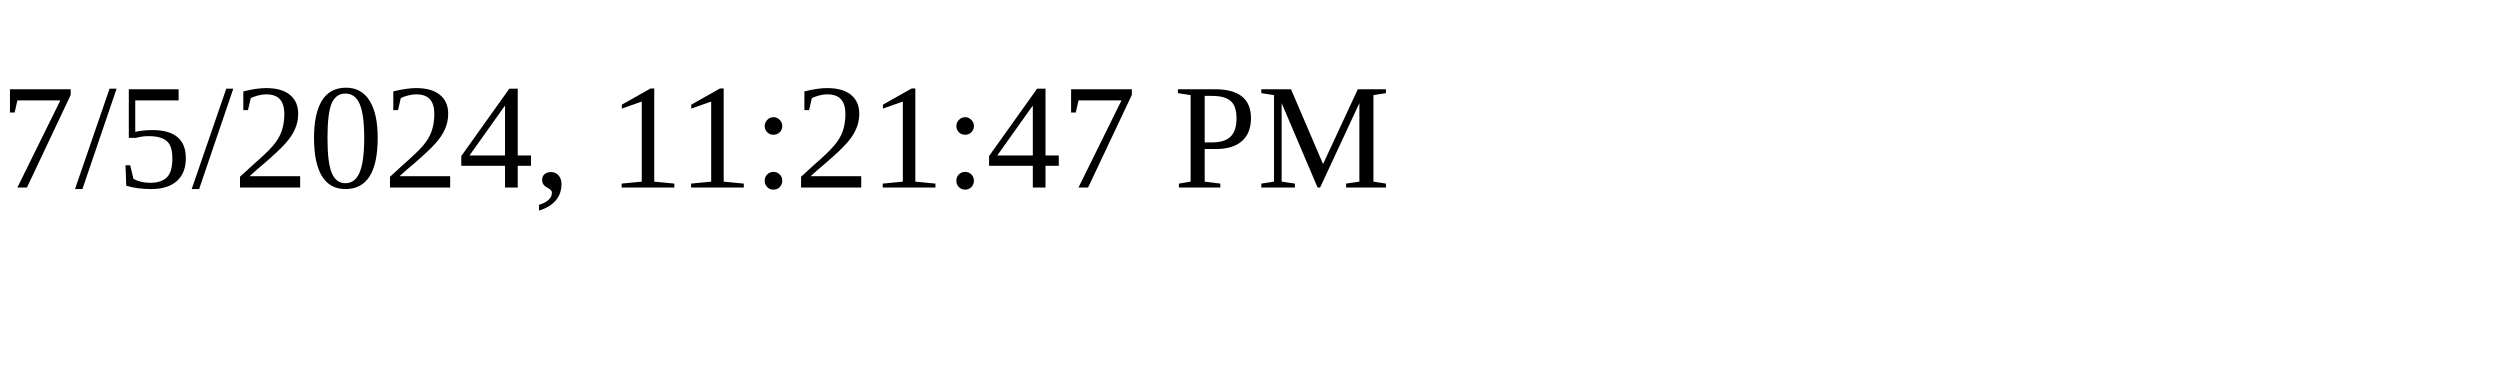
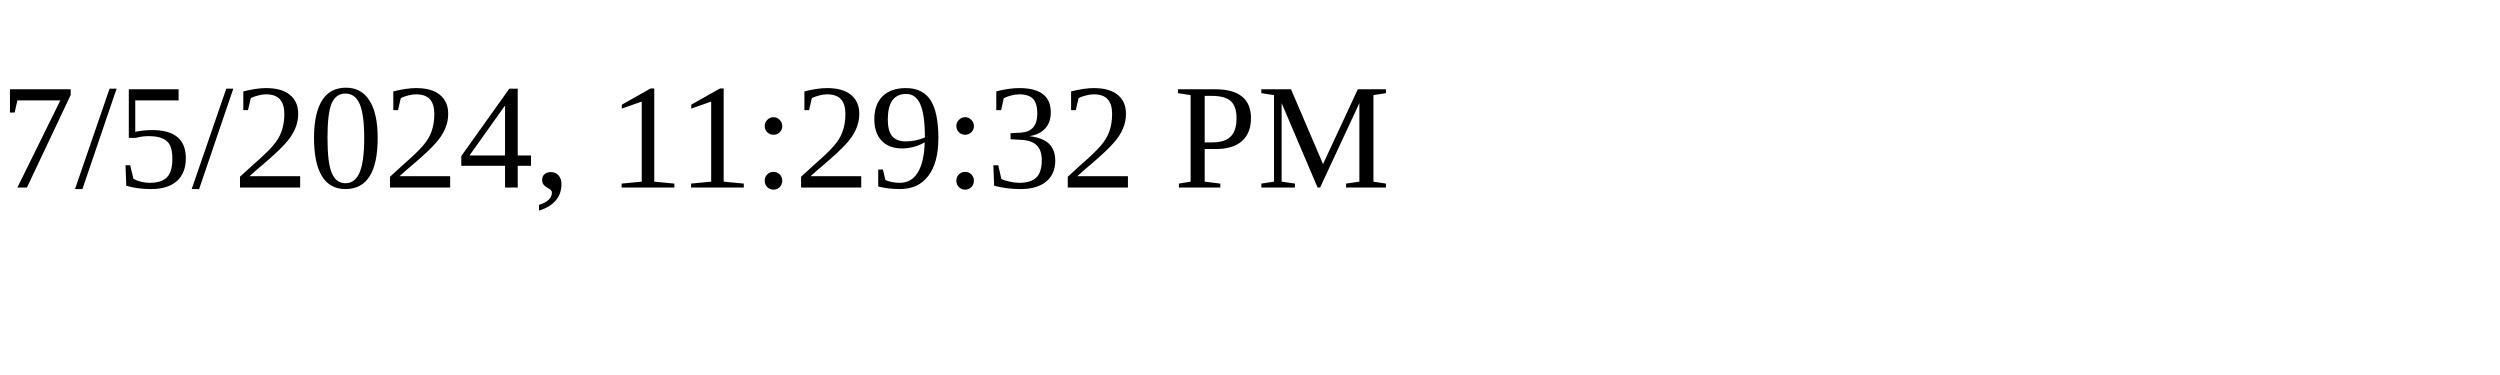
<svg xmlns="http://www.w3.org/2000/svg" height="30" width="200">
-   <text x="0" y="15">7/5/2024, 11:21:47 PM</text>
+   <text x="0" y="15">7/5/2024, 11:29:32 PM</text>
</svg>
